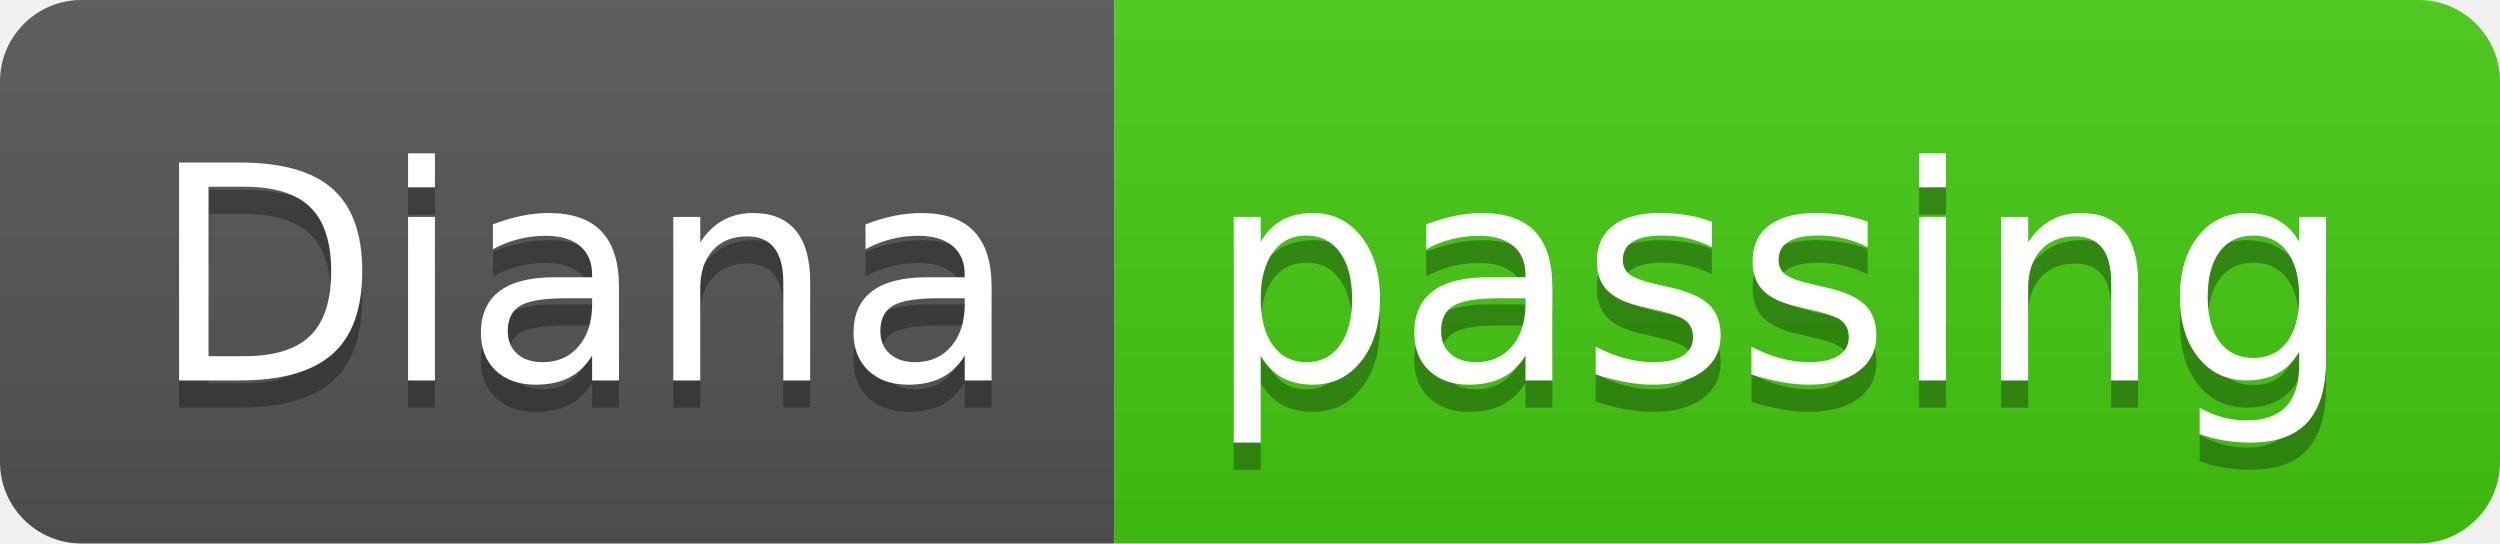
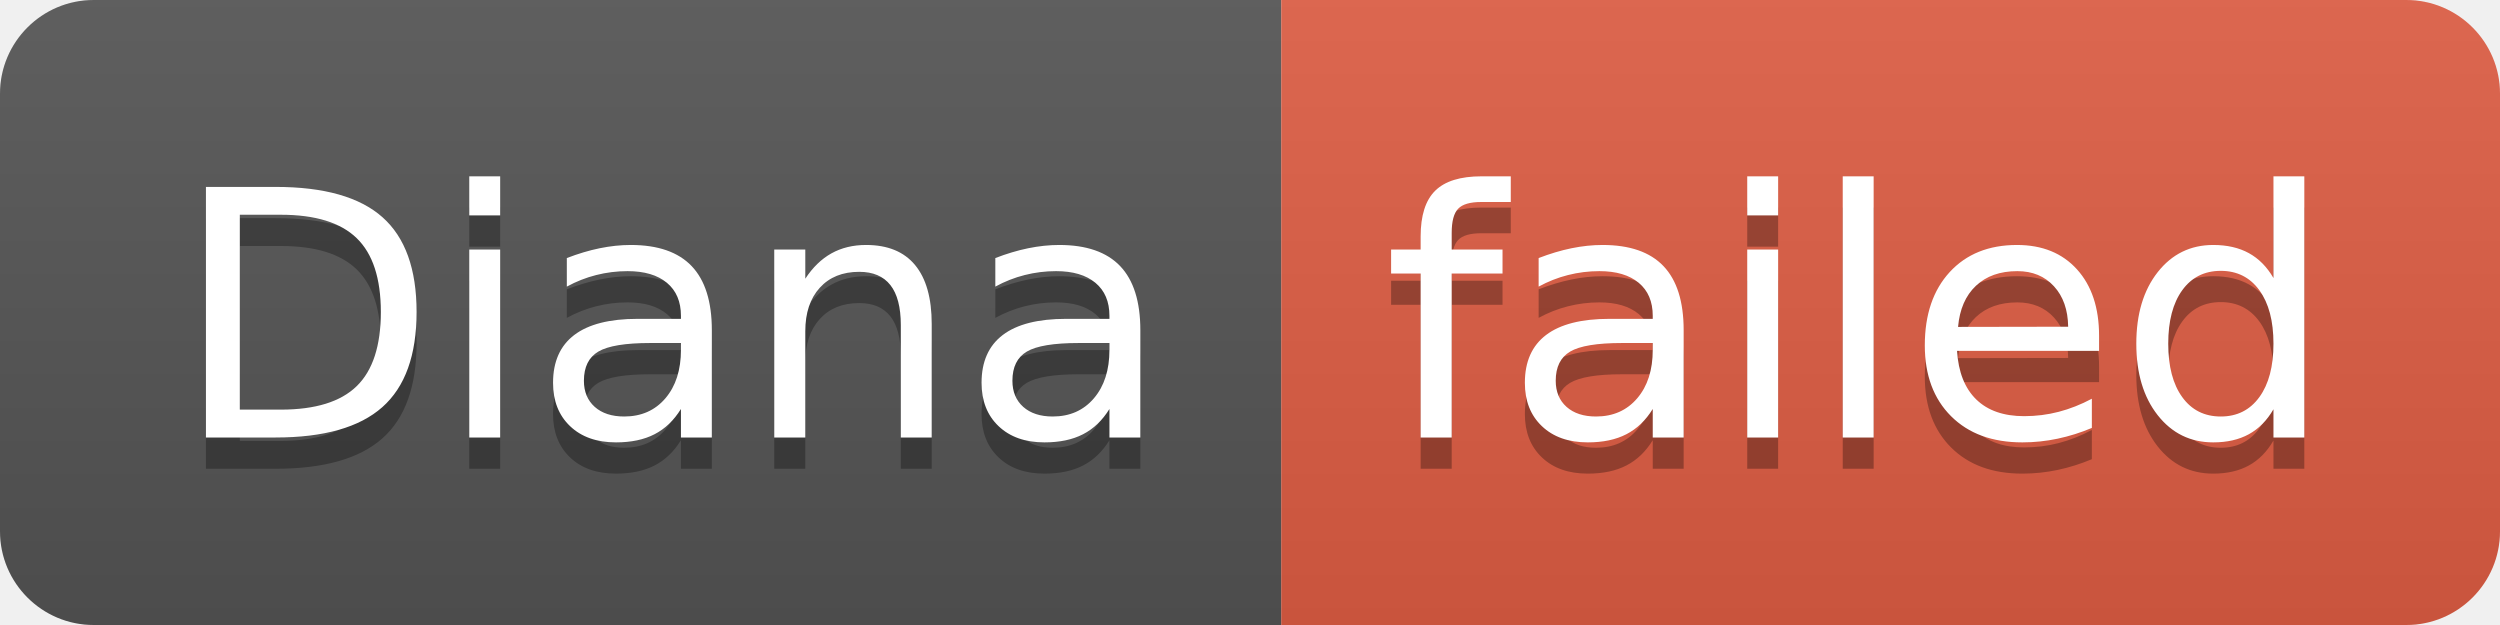
- <svg xmlns="http://www.w3.org/2000/svg" width="92" height="20" role="img" aria-label="Diana: passing">
+ <svg xmlns="http://www.w3.org/2000/svg" width="80" height="20" role="img" aria-label="Diana: failed">
  <linearGradient id="s" x2="0" y2="100%">
    <stop offset="0" stop-color="#bbb" stop-opacity=".1" />
    <stop offset="1" stop-opacity=".1" />
  </linearGradient>
  <clipPath id="r">
-     <rect width="92" height="20" rx="3" fill="#fff" />
+     <rect width="80" height="20" rx="3" fill="#fff" />
  </clipPath>
  <g clip-path="url(#r)">
    <rect width="41" height="20" fill="#555" />
-     <rect x="41" width="51" height="20" fill="#4c1" />
-     <rect width="92" height="20" fill="url(#s)" />
+     <rect x="41" width="39" height="20" fill="#e05d44" />
+     <rect width="80" height="20" fill="url(#s)" />
  </g>
  <g fill="#fff" text-anchor="middle" font-family="Verdana,Geneva,DejaVu Sans,sans-serif" text-rendering="geometricPrecision" font-size="110">
    <text aria-hidden="true" x="215" y="150" fill="#010101" fill-opacity=".3" transform="scale(.1)" textLength="310">Diana</text>
    <text x="215" y="140" transform="scale(.1)" fill="#fff" textLength="310">Diana</text>
-     <text aria-hidden="true" x="655" y="150" fill="#010101" fill-opacity=".3" transform="scale(.1)" textLength="410">passing</text>
-     <text x="655" y="140" transform="scale(.1)" fill="#fff" textLength="410">passing</text>
+     <text aria-hidden="true" x="595" y="150" fill="#010101" fill-opacity=".3" transform="scale(.1)" textLength="290">failed</text>
+     <text x="595" y="140" transform="scale(.1)" fill="#fff" textLength="290">failed</text>
  </g>
</svg>
